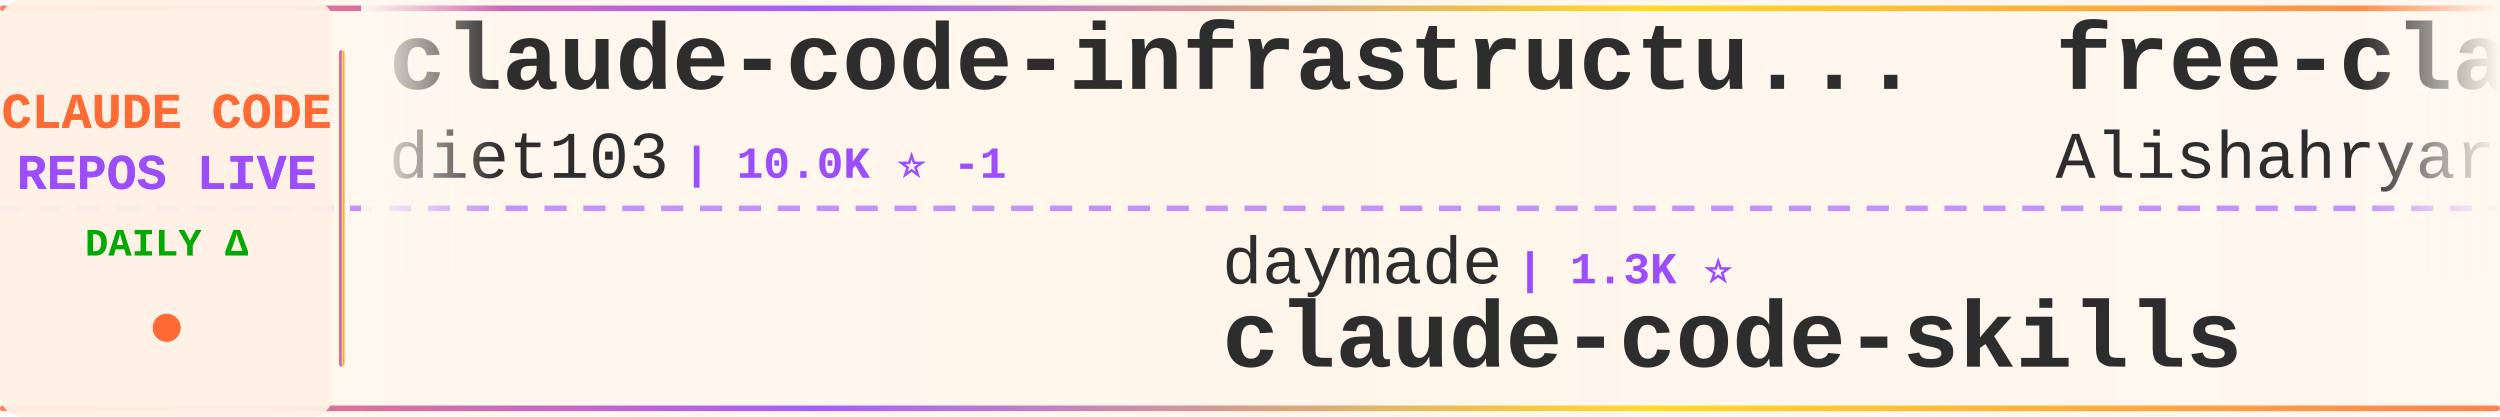
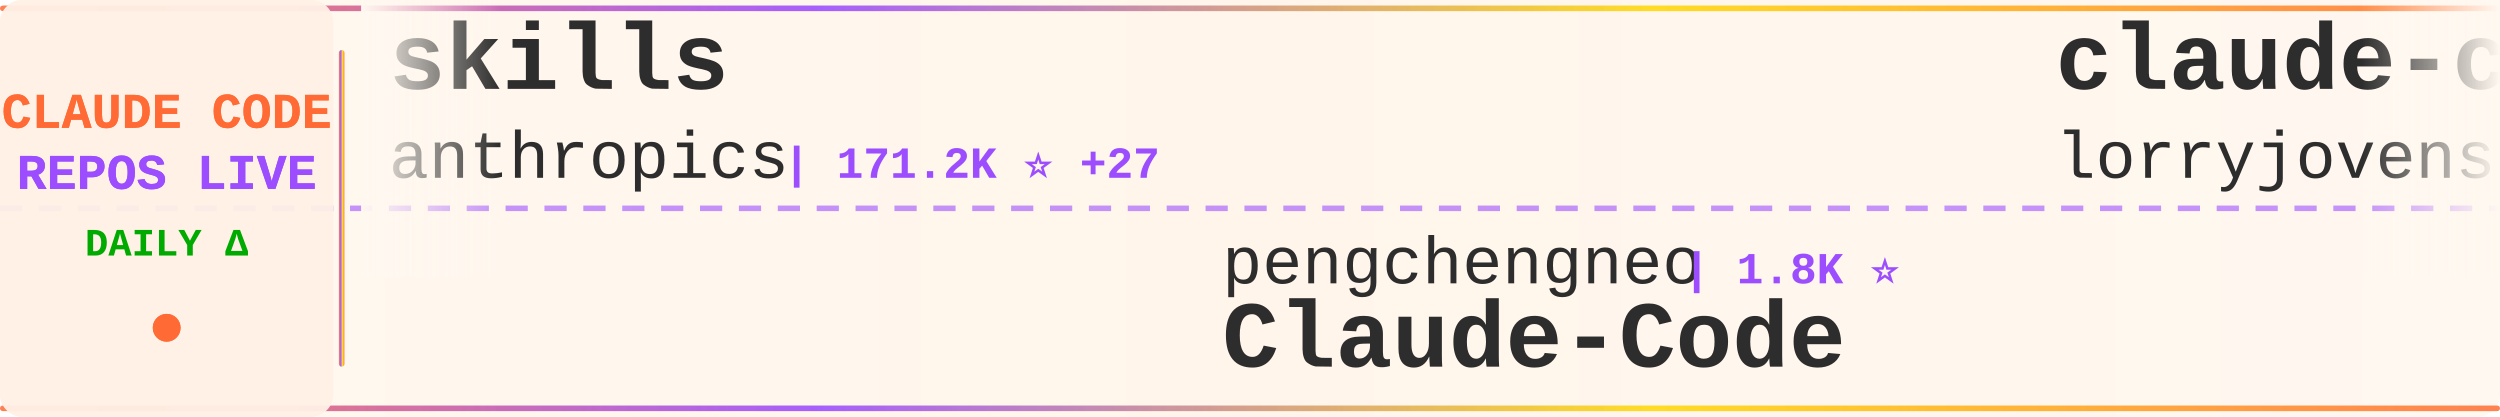
<svg xmlns="http://www.w3.org/2000/svg" width="900" height="150">
  <defs>
    <linearGradient id="tickerBg" x1="0%" y1="0%" x2="100%" y2="0%">
      <stop offset="0%" style="stop-color:#fff8f0;stop-opacity:0.98" />
      <stop offset="50%" style="stop-color:#fff5eb;stop-opacity:1" />
      <stop offset="100%" style="stop-color:#fff8f0;stop-opacity:0.98" />
    </linearGradient>
    <linearGradient id="borderGrad" x1="0%" y1="0%" x2="100%" y2="0%">
      <stop offset="0%" style="stop-color:#FF6B35;stop-opacity:0.85">
        <animate attributeName="stop-opacity" values="0.85;1;0.85" dur="2s" repeatCount="indefinite" />
      </stop>
      <stop offset="33%" style="stop-color:#9C4EFF;stop-opacity:0.9">
        <animate attributeName="stop-opacity" values="0.9;1;0.9" dur="2.2s" repeatCount="indefinite" />
      </stop>
      <stop offset="66%" style="stop-color:#FFD700;stop-opacity:0.85">
        <animate attributeName="stop-opacity" values="0.85;1;0.85" dur="1.8s" repeatCount="indefinite" />
      </stop>
      <stop offset="100%" style="stop-color:#FF6B35;stop-opacity:0.85">
        <animate attributeName="stop-opacity" values="0.85;1;0.85" dur="2s" repeatCount="indefinite" />
      </stop>
    </linearGradient>
    <filter id="textGlow">
      <feGaussianBlur stdDeviation="0.15" result="coloredBlur" />
      <feMerge>
        <feMergeNode in="coloredBlur" />
        <feMergeNode in="SourceGraphic" />
      </feMerge>
    </filter>
    <filter id="metricGlow">
      <feGaussianBlur stdDeviation="0.2" result="coloredBlur" />
      <feMerge>
        <feMergeNode in="coloredBlur" />
        <feMergeNode in="SourceGraphic" />
      </feMerge>
    </filter>
    <linearGradient id="leftFade" x1="0%" y1="0%" x2="100%" y2="0%">
      <stop offset="0%" style="stop-color:#fff8f0;stop-opacity:1" />
      <stop offset="100%" style="stop-color:#fff8f0;stop-opacity:0" />
    </linearGradient>
    <linearGradient id="rightFade" x1="0%" y1="0%" x2="100%" y2="0%">
      <stop offset="0%" style="stop-color:#fff8f0;stop-opacity:0" />
      <stop offset="100%" style="stop-color:#fff8f0;stop-opacity:1" />
    </linearGradient>
  </defs>
  <rect width="900" height="150" fill="url(#tickerBg)" rx="8" />
  <rect x="0" y="2" width="900" height="2" fill="url(#borderGrad)" rx="1" />
  <rect x="0" y="146" width="900" height="2" fill="url(#borderGrad)" rx="1" />
  <line x1="0" y1="75" x2="900" y2="75" stroke="#9C4EFF" stroke-width="2" stroke-dasharray="8 6" opacity="0.6" />
  <rect x="0" y="0" width="120" height="150" fill="#fff0e6" opacity="0.95" rx="8" />
  <text x="60" y="46" font-family="'Courier New', monospace" font-size="18" font-weight="bold" fill="#FF6B35" text-anchor="middle" filter="url(#textGlow)">
    CLAUDE CODE
  </text>
  <text x="60" y="68" font-family="'Courier New', monospace" font-size="18" font-weight="bold" fill="#9C4EFF" text-anchor="middle" filter="url(#textGlow)">
    REPOS LIVE
  </text>
  <text x="60" y="92" font-family="'Courier New', monospace" font-size="14" font-weight="bold" fill="#00aa00" text-anchor="middle">
    DAILY Δ
  </text>
  <circle cx="60" cy="118" r="5" fill="#FF6B35" filter="url(#metricGlow)">
    <animate attributeName="r" values="4;6;4" dur="1.5s" repeatCount="indefinite" />
    <animate attributeName="opacity" values="0.6;1;0.6" dur="1.5s" repeatCount="indefinite" />
  </circle>
  <rect x="122" y="18" width="2" height="114" fill="url(#borderGrad)" rx="1" />
  <clipPath id="tickerClip">
    <rect x="130" y="0" width="770" height="150" />
  </clipPath>
  <g clip-path="url(#tickerClip)">
    <g id="tickerItems">
      <animateTransform attributeName="transform" attributeType="XML" type="translate" from="0 0" to="-3000 0" dur="54s" repeatCount="indefinite" />
      <g transform="translate(0, 0)">
-         <text x="140" y="32" font-family="'Courier New', monospace" font-size="34" font-weight="bold" fill="#2d2d2d">claude-code-infrastructu...</text>
-         <text x="140" y="64" font-family="'Courier New', monospace" font-size="24" font-weight="normal" fill="#2d2d2d" opacity="1.0">diet103</text>
-         <text x="246" y="64" font-family="'Courier New', monospace" font-size="16" font-weight="bold" fill="#9C4EFF"> | 10.0K ⭐ -1</text>
+         <text x="140" y="32" font-family="'Courier New', monospace" font-size="34" font-weight="bold" fill="#2d2d2d">skills</text>
+         <text x="140" y="64" font-family="'Courier New', monospace" font-size="24" font-weight="normal" fill="#2d2d2d" opacity="1.0">anthropics</text>
+         <text x="282" y="64" font-family="'Courier New', monospace" font-size="16" font-weight="bold" fill="#9C4EFF"> | 171.2K ⭐ +27</text>
      </g>
      <g transform="translate(300, 0)">
-         <text x="140" y="102" font-family="'Courier New', monospace" font-size="24" font-weight="normal" fill="#2d2d2d" opacity="1.0">daymade</text>
-         <text x="246" y="102" font-family="'Courier New', monospace" font-size="16" font-weight="bold" fill="#9C4EFF"> | 1.3K ⭐</text>
-         <text x="140" y="132" font-family="'Courier New', monospace" font-size="34" font-weight="bold" fill="#2d2d2d">claude-code-skills</text>
+         <text x="140" y="102" font-family="'Courier New', monospace" font-size="24" font-weight="normal" fill="#2d2d2d" opacity="1.0">pengchengneo</text>
+         <text x="306" y="102" font-family="'Courier New', monospace" font-size="16" font-weight="bold" fill="#9C4EFF"> | 1.8K ⭐</text>
+         <text x="140" y="132" font-family="'Courier New', monospace" font-size="34" font-weight="bold" fill="#2d2d2d">Claude-Code</text>
      </g>
      <g transform="translate(600, 0)">
-         <text x="140" y="32" font-family="'Courier New', monospace" font-size="34" font-weight="bold" fill="#2d2d2d">free-claude-code</text>
-         <text x="140" y="64" font-family="'Courier New', monospace" font-size="24" font-weight="normal" fill="#2d2d2d" opacity="1.0">Alishahryar1</text>
-         <text x="306" y="64" font-family="'Courier New', monospace" font-size="16" font-weight="bold" fill="#9C4EFF"> | 47.9K ⭐ +77</text>
+         <text x="140" y="32" font-family="'Courier New', monospace" font-size="34" font-weight="bold" fill="#2d2d2d">claude-code-rust</text>
+         <text x="140" y="64" font-family="'Courier New', monospace" font-size="24" font-weight="normal" fill="#2d2d2d" opacity="1.0">lorryjovens-hub</text>
+         <text x="342" y="64" font-family="'Courier New', monospace" font-size="16" font-weight="bold" fill="#9C4EFF"> | 1.7K ⭐</text>
      </g>
      <g transform="translate(900, 0)">
-         <text x="140" y="102" font-family="'Courier New', monospace" font-size="24" font-weight="normal" fill="#2d2d2d" opacity="1.0">disler</text>
-         <text x="234" y="102" font-family="'Courier New', monospace" font-size="16" font-weight="bold" fill="#9C4EFF"> | 1.6K ⭐</text>
-         <text x="140" y="132" font-family="'Courier New', monospace" font-size="34" font-weight="bold" fill="#2d2d2d">pi-vs-claude-code</text>
-       </g>
-       <g transform="translate(1200, 0)">
-         <text x="140" y="32" font-family="'Courier New', monospace" font-size="34" font-weight="bold" fill="#2d2d2d">claude-code-workflows</text>
-         <text x="140" y="64" font-family="'Courier New', monospace" font-size="24" font-weight="normal" fill="#2d2d2d" opacity="1.0">OneRedOak</text>
-         <text x="270" y="64" font-family="'Courier New', monospace" font-size="16" font-weight="bold" fill="#9C4EFF"> | 3.9K ⭐</text>
-       </g>
-       <g transform="translate(1500, 0)">
-         <text x="140" y="102" font-family="'Courier New', monospace" font-size="24" font-weight="normal" fill="#2d2d2d" opacity="1.0">lintsinghua</text>
-         <text x="294" y="102" font-family="'Courier New', monospace" font-size="16" font-weight="bold" fill="#9C4EFF"> | 4.1K ⭐</text>
-         <text x="140" y="132" font-family="'Courier New', monospace" font-size="34" font-weight="bold" fill="#2d2d2d">claude-code-book</text>
-       </g>
-       <g transform="translate(1800, 0)">
-         <text x="140" y="32" font-family="'Courier New', monospace" font-size="34" font-weight="bold" fill="#2d2d2d">ClaudeCodeAgents</text>
-         <text x="140" y="64" font-family="'Courier New', monospace" font-size="24" font-weight="normal" fill="#2d2d2d" opacity="1.0">darcyegb</text>
-         <text x="258" y="64" font-family="'Courier New', monospace" font-size="16" font-weight="bold" fill="#9C4EFF"> | 760 ⭐</text>
-       </g>
-       <g transform="translate(2100, 0)">
-         <text x="140" y="102" font-family="'Courier New', monospace" font-size="24" font-weight="normal" fill="#2d2d2d" opacity="1.0">shareAI-lab</text>
-         <text x="294" y="102" font-family="'Courier New', monospace" font-size="16" font-weight="bold" fill="#9C4EFF"> | 75.0K ⭐ +3</text>
-         <text x="140" y="132" font-family="'Courier New', monospace" font-size="34" font-weight="bold" fill="#2d2d2d">learn-claude-code</text>
-       </g>
-       <g transform="translate(2400, 0)">
-         <text x="140" y="32" font-family="'Courier New', monospace" font-size="34" font-weight="bold" fill="#2d2d2d">claude-code-harness</text>
-         <text x="140" y="64" font-family="'Courier New', monospace" font-size="24" font-weight="normal" fill="#2d2d2d" opacity="1.0">Chachamaru127</text>
-         <text x="318" y="64" font-family="'Courier New', monospace" font-size="16" font-weight="bold" fill="#9C4EFF"> | 3.1K ⭐</text>
-       </g>
-       <g transform="translate(2700, 0)">
        <text x="140" y="102" font-family="'Courier New', monospace" font-size="24" font-weight="normal" fill="#2d2d2d" opacity="1.0">1rgs</text>
        <text x="210" y="102" font-family="'Courier New', monospace" font-size="16" font-weight="bold" fill="#9C4EFF"> | 3.7K ⭐</text>
        <text x="140" y="132" font-family="'Courier New', monospace" font-size="34" font-weight="bold" fill="#2d2d2d">claude-code-proxy</text>
      </g>
+       <g transform="translate(1200, 0)">
+         <text x="140" y="32" font-family="'Courier New', monospace" font-size="34" font-weight="bold" fill="#2d2d2d">everything-claude-code-z...</text>
+         <text x="140" y="64" font-family="'Courier New', monospace" font-size="24" font-weight="normal" fill="#2d2d2d" opacity="1.0">xu-xiang</text>
+         <text x="258" y="64" font-family="'Courier New', monospace" font-size="16" font-weight="bold" fill="#9C4EFF"> | 1.9K ⭐ +1</text>
+       </g>
+       <g transform="translate(1500, 0)">
+         <text x="140" y="102" font-family="'Courier New', monospace" font-size="24" font-weight="normal" fill="#2d2d2d" opacity="1.0">AICoderTudou</text>
+         <text x="306" y="102" font-family="'Courier New', monospace" font-size="16" font-weight="bold" fill="#9C4EFF"> | 496 ⭐</text>
+         <text x="140" y="132" font-family="'Courier New', monospace" font-size="34" font-weight="bold" fill="#2d2d2d">claude-code-tudou</text>
+       </g>
+       <g transform="translate(1800, 0)">
+         <text x="140" y="32" font-family="'Courier New', monospace" font-size="34" font-weight="bold" fill="#2d2d2d">claude-code-hub</text>
+         <text x="140" y="64" font-family="'Courier New', monospace" font-size="24" font-weight="normal" fill="#2d2d2d" opacity="1.0">ding113</text>
+         <text x="246" y="64" font-family="'Courier New', monospace" font-size="16" font-weight="bold" fill="#9C4EFF"> | 3.3K ⭐ +1</text>
+       </g>
+       <g transform="translate(2100, 0)">
+         <text x="140" y="102" font-family="'Courier New', monospace" font-size="24" font-weight="normal" fill="#2d2d2d" opacity="1.0">ChinaSiro</text>
+         <text x="270" y="102" font-family="'Courier New', monospace" font-size="16" font-weight="bold" fill="#9C4EFF"> | 9.6K ⭐</text>
+         <text x="140" y="132" font-family="'Courier New', monospace" font-size="34" font-weight="bold" fill="#2d2d2d">claude-code-sourcemap</text>
+       </g>
+       <g transform="translate(2400, 0)">
+         <text x="140" y="32" font-family="'Courier New', monospace" font-size="34" font-weight="bold" fill="#2d2d2d">arcads-claude-code</text>
+         <text x="140" y="64" font-family="'Courier New', monospace" font-size="24" font-weight="normal" fill="#2d2d2d" opacity="1.0">krusemediallc</text>
+         <text x="318" y="64" font-family="'Courier New', monospace" font-size="16" font-weight="bold" fill="#9C4EFF"> | 1.4K ⭐</text>
+       </g>
+       <g transform="translate(2700, 0)">
+         <text x="140" y="102" font-family="'Courier New', monospace" font-size="24" font-weight="normal" fill="#2d2d2d" opacity="1.0">anthropics</text>
+         <text x="282" y="102" font-family="'Courier New', monospace" font-size="16" font-weight="bold" fill="#9C4EFF"> | 953 ⭐</text>
+         <text x="140" y="132" font-family="'Courier New', monospace" font-size="34" font-weight="bold" fill="#2d2d2d">claude-code-base-action</text>
+       </g>
      <g transform="translate(3000, 0)">
-         <text x="140" y="32" font-family="'Courier New', monospace" font-size="34" font-weight="bold" fill="#2d2d2d">claude-code-infrastructu...</text>
-         <text x="140" y="64" font-family="'Courier New', monospace" font-size="24" font-weight="normal" fill="#2d2d2d" opacity="1.0">diet103</text>
-         <text x="246" y="64" font-family="'Courier New', monospace" font-size="16" font-weight="bold" fill="#9C4EFF"> | 10.0K ⭐ -1</text>
+         <text x="140" y="32" font-family="'Courier New', monospace" font-size="34" font-weight="bold" fill="#2d2d2d">skills</text>
+         <text x="140" y="64" font-family="'Courier New', monospace" font-size="24" font-weight="normal" fill="#2d2d2d" opacity="1.0">anthropics</text>
+         <text x="282" y="64" font-family="'Courier New', monospace" font-size="16" font-weight="bold" fill="#9C4EFF"> | 171.2K ⭐ +27</text>
      </g>
      <g transform="translate(3300, 0)">
-         <text x="140" y="102" font-family="'Courier New', monospace" font-size="24" font-weight="normal" fill="#2d2d2d" opacity="1.0">daymade</text>
-         <text x="246" y="102" font-family="'Courier New', monospace" font-size="16" font-weight="bold" fill="#9C4EFF"> | 1.3K ⭐</text>
-         <text x="140" y="132" font-family="'Courier New', monospace" font-size="34" font-weight="bold" fill="#2d2d2d">claude-code-skills</text>
+         <text x="140" y="102" font-family="'Courier New', monospace" font-size="24" font-weight="normal" fill="#2d2d2d" opacity="1.0">pengchengneo</text>
+         <text x="306" y="102" font-family="'Courier New', monospace" font-size="16" font-weight="bold" fill="#9C4EFF"> | 1.8K ⭐</text>
+         <text x="140" y="132" font-family="'Courier New', monospace" font-size="34" font-weight="bold" fill="#2d2d2d">Claude-Code</text>
      </g>
      <g transform="translate(3600, 0)">
-         <text x="140" y="32" font-family="'Courier New', monospace" font-size="34" font-weight="bold" fill="#2d2d2d">free-claude-code</text>
-         <text x="140" y="64" font-family="'Courier New', monospace" font-size="24" font-weight="normal" fill="#2d2d2d" opacity="1.0">Alishahryar1</text>
-         <text x="306" y="64" font-family="'Courier New', monospace" font-size="16" font-weight="bold" fill="#9C4EFF"> | 47.9K ⭐ +77</text>
+         <text x="140" y="32" font-family="'Courier New', monospace" font-size="34" font-weight="bold" fill="#2d2d2d">claude-code-rust</text>
+         <text x="140" y="64" font-family="'Courier New', monospace" font-size="24" font-weight="normal" fill="#2d2d2d" opacity="1.0">lorryjovens-hub</text>
+         <text x="342" y="64" font-family="'Courier New', monospace" font-size="16" font-weight="bold" fill="#9C4EFF"> | 1.7K ⭐</text>
      </g>
      <g transform="translate(3900, 0)">
-         <text x="140" y="102" font-family="'Courier New', monospace" font-size="24" font-weight="normal" fill="#2d2d2d" opacity="1.0">disler</text>
-         <text x="234" y="102" font-family="'Courier New', monospace" font-size="16" font-weight="bold" fill="#9C4EFF"> | 1.6K ⭐</text>
-         <text x="140" y="132" font-family="'Courier New', monospace" font-size="34" font-weight="bold" fill="#2d2d2d">pi-vs-claude-code</text>
+         <text x="140" y="102" font-family="'Courier New', monospace" font-size="24" font-weight="normal" fill="#2d2d2d" opacity="1.0">1rgs</text>
+         <text x="210" y="102" font-family="'Courier New', monospace" font-size="16" font-weight="bold" fill="#9C4EFF"> | 3.7K ⭐</text>
+         <text x="140" y="132" font-family="'Courier New', monospace" font-size="34" font-weight="bold" fill="#2d2d2d">claude-code-proxy</text>
      </g>
    </g>
  </g>
  <rect x="130" y="0" width="50" height="100" fill="url(#leftFade)" />
  <rect x="850" y="0" width="50" height="100" fill="url(#rightFade)" />
</svg>
